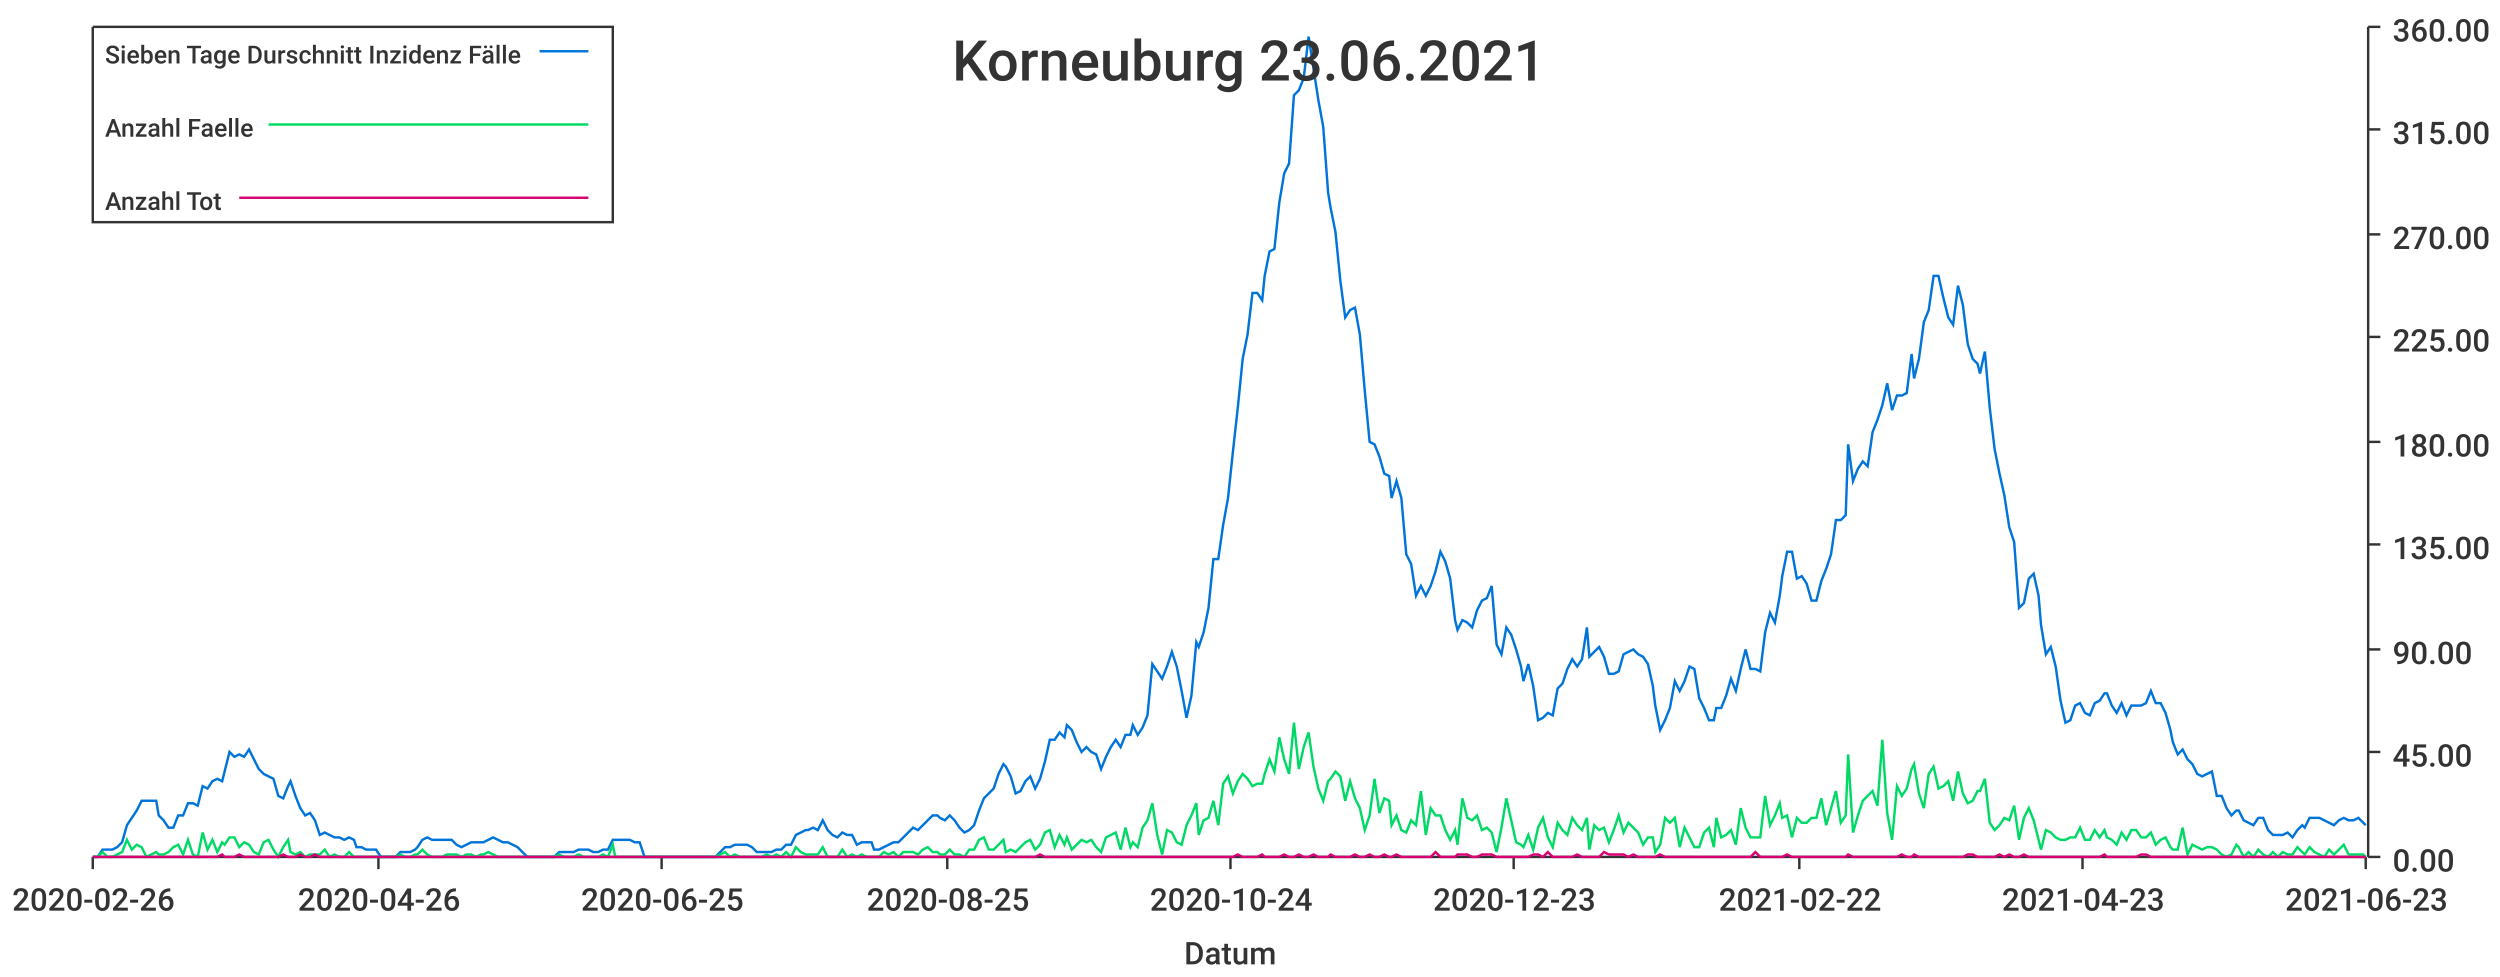
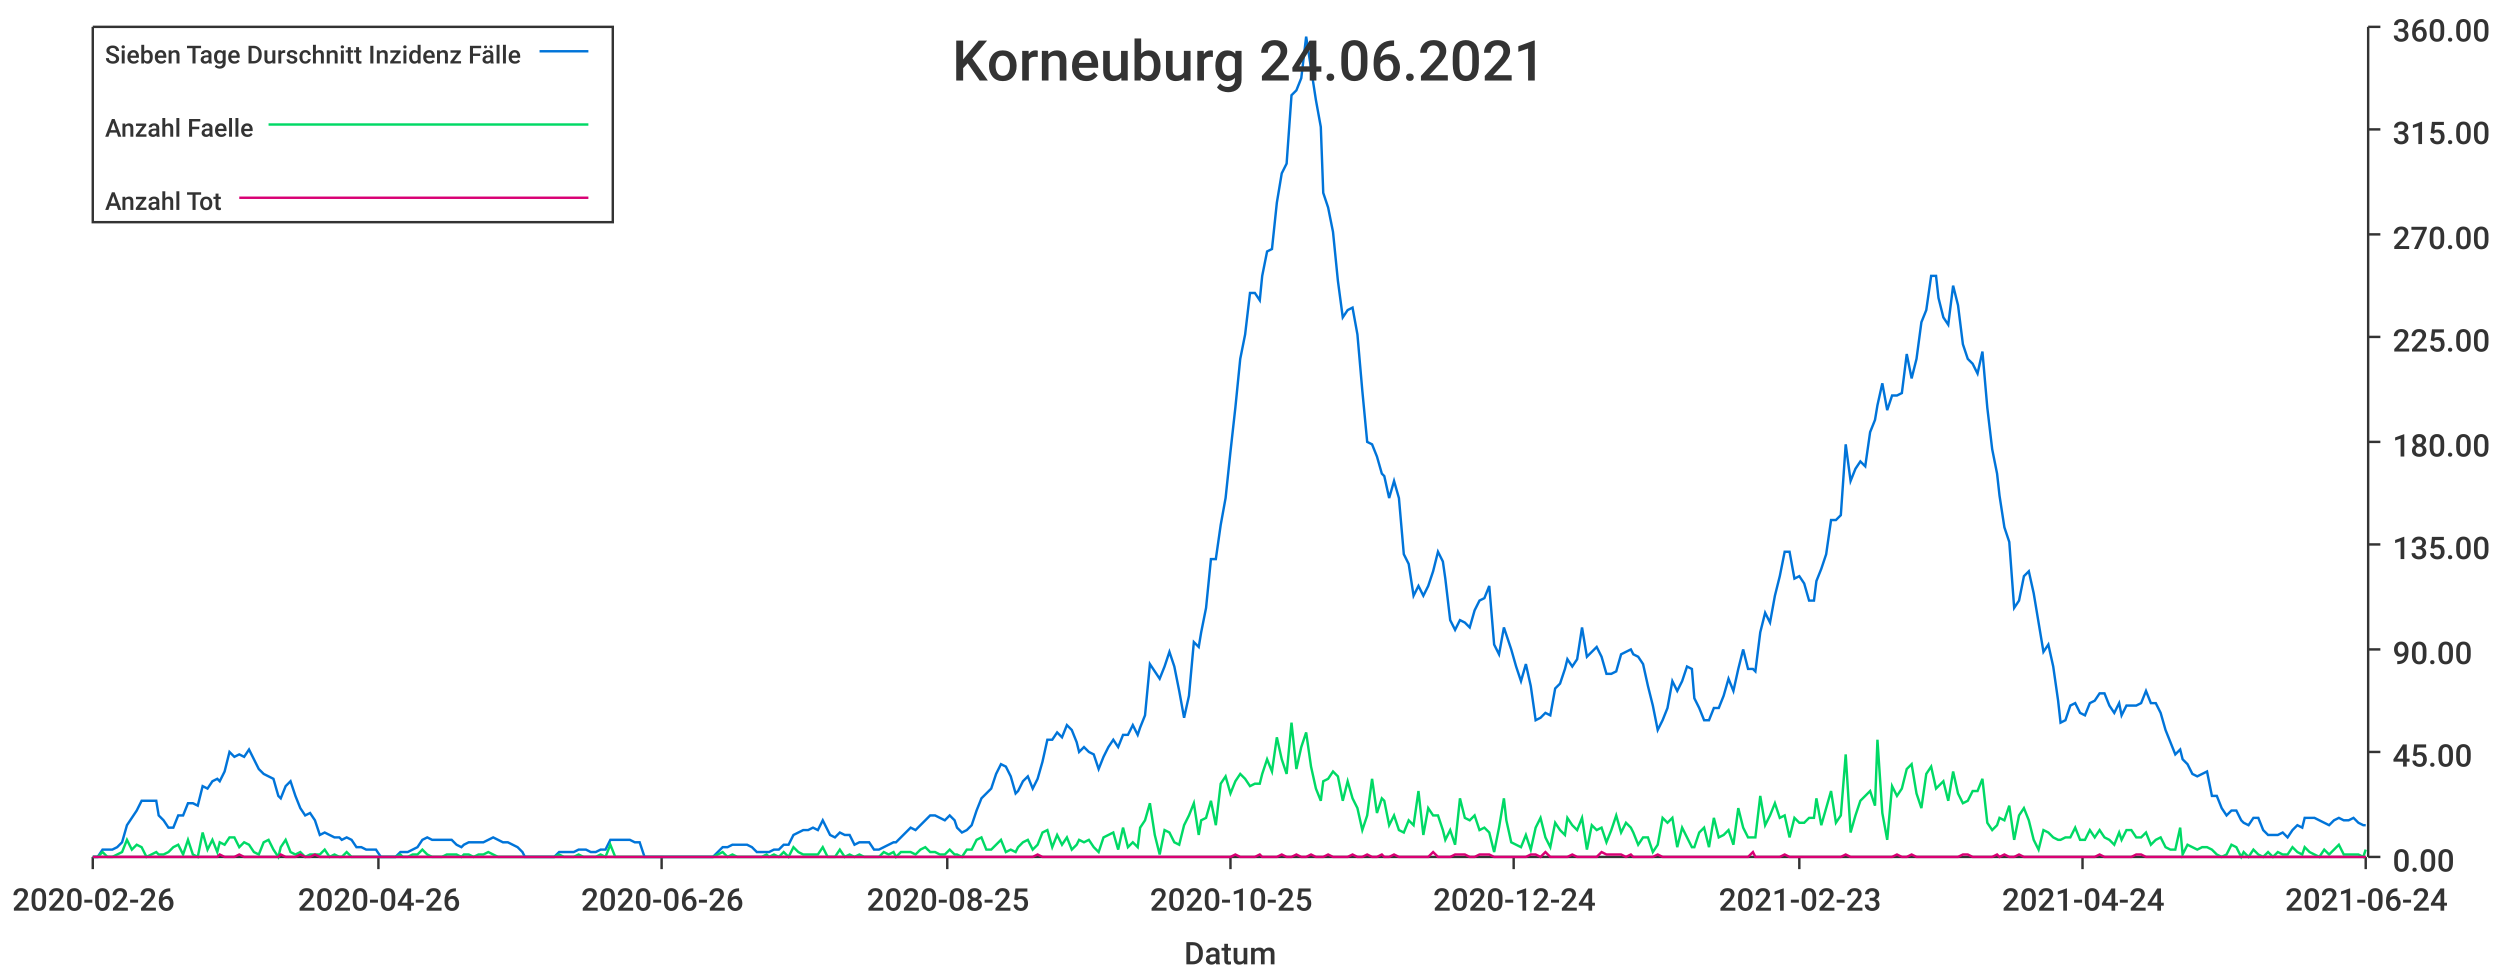
<svg xmlns="http://www.w3.org/2000/svg" width="1024" height="400">\n<path d="M 0 0 L 1024 0 L 1024 400 L 0 400 L 0 0" style="stroke-width:0;stroke:rgba(255,255,255,1.0);fill:rgba(255,255,255,1.0)" />
  <path d="M 38 11 L 969 11 L 969 351 L 38 351 L 38 11" style="stroke-width:0;stroke:rgba(255,255,255,1.0);fill:rgba(255,255,255,1.0)" />
  <path d="M 38 351 L 969 351" style="stroke-width:1;stroke:rgba(51,51,51,1.0);fill:none" />
  <path d="M 38 351 L 38 356" style="stroke-width:1;stroke:rgba(51,51,51,1.0);fill:none" />
  <text x="5" y="373" style="stroke-width:0;stroke:none;fill:rgba(51,51,51,1.0);font-size:12.8px;font-family:'Roboto Medium',sans-serif">2020-02-26</text>
  <path d="M 155 351 L 155 356" style="stroke-width:1;stroke:rgba(51,51,51,1.0);fill:none" />
  <text x="122" y="373" style="stroke-width:0;stroke:none;fill:rgba(51,51,51,1.0);font-size:12.8px;font-family:'Roboto Medium',sans-serif">2020-04-26</text>
  <path d="M 271 351 L 271 356" style="stroke-width:1;stroke:rgba(51,51,51,1.0);fill:none" />
-   <text x="238" y="373" style="stroke-width:0;stroke:none;fill:rgba(51,51,51,1.0);font-size:12.8px;font-family:'Roboto Medium',sans-serif">2020-06-25</text>
+   <text x="238" y="373" style="stroke-width:0;stroke:none;fill:rgba(51,51,51,1.0);font-size:12.8px;font-family:'Roboto Medium',sans-serif">2020-06-26</text>
  <path d="M 388 351 L 388 356" style="stroke-width:1;stroke:rgba(51,51,51,1.0);fill:none" />
  <text x="355" y="373" style="stroke-width:0;stroke:none;fill:rgba(51,51,51,1.0);font-size:12.8px;font-family:'Roboto Medium',sans-serif">2020-08-25</text>
  <path d="M 504 351 L 504 356" style="stroke-width:1;stroke:rgba(51,51,51,1.0);fill:none" />
-   <text x="471" y="373" style="stroke-width:0;stroke:none;fill:rgba(51,51,51,1.0);font-size:12.8px;font-family:'Roboto Medium',sans-serif">2020-10-24</text>
+   <text x="471" y="373" style="stroke-width:0;stroke:none;fill:rgba(51,51,51,1.0);font-size:12.8px;font-family:'Roboto Medium',sans-serif">2020-10-25</text>
  <path d="M 620 351 L 620 356" style="stroke-width:1;stroke:rgba(51,51,51,1.0);fill:none" />
-   <text x="587" y="373" style="stroke-width:0;stroke:none;fill:rgba(51,51,51,1.0);font-size:12.8px;font-family:'Roboto Medium',sans-serif">2020-12-23</text>
+   <text x="587" y="373" style="stroke-width:0;stroke:none;fill:rgba(51,51,51,1.0);font-size:12.8px;font-family:'Roboto Medium',sans-serif">2020-12-24</text>
  <path d="M 737 351 L 737 356" style="stroke-width:1;stroke:rgba(51,51,51,1.0);fill:none" />
-   <text x="704" y="373" style="stroke-width:0;stroke:none;fill:rgba(51,51,51,1.0);font-size:12.8px;font-family:'Roboto Medium',sans-serif">2021-02-22</text>
+   <text x="704" y="373" style="stroke-width:0;stroke:none;fill:rgba(51,51,51,1.0);font-size:12.8px;font-family:'Roboto Medium',sans-serif">2021-02-23</text>
  <path d="M 853 351 L 853 356" style="stroke-width:1;stroke:rgba(51,51,51,1.0);fill:none" />
-   <text x="820" y="373" style="stroke-width:0;stroke:none;fill:rgba(51,51,51,1.0);font-size:12.8px;font-family:'Roboto Medium',sans-serif">2021-04-23</text>
+   <text x="820" y="373" style="stroke-width:0;stroke:none;fill:rgba(51,51,51,1.0);font-size:12.8px;font-family:'Roboto Medium',sans-serif">2021-04-24</text>
  <path d="M 969 351 L 969 356" style="stroke-width:1;stroke:rgba(51,51,51,1.0);fill:none" />
-   <text x="936" y="373" style="stroke-width:0;stroke:none;fill:rgba(51,51,51,1.0);font-size:12.8px;font-family:'Roboto Medium',sans-serif">2021-06-23</text>
+   <text x="936" y="373" style="stroke-width:0;stroke:none;fill:rgba(51,51,51,1.0);font-size:12.8px;font-family:'Roboto Medium',sans-serif">2021-06-24</text>
  <text x="485" y="395" style="stroke-width:0;stroke:none;fill:rgba(51,51,51,1.0);font-size:12.8px;font-family:'Roboto Medium',sans-serif">Datum</text>
  <path d="M 970 351 L 970 11" style="stroke-width:1;stroke:rgba(51,51,51,1.0);fill:none" />
  <path d="M 970 351 L 975 351" style="stroke-width:1;stroke:rgba(51,51,51,1.0);fill:none" />
  <text x="980" y="357" style="stroke-width:0;stroke:none;fill:rgba(51,51,51,1.0);font-size:12.8px;font-family:'Roboto Medium',sans-serif">0.00</text>
  <path d="M 970 308 L 975 308" style="stroke-width:1;stroke:rgba(51,51,51,1.0);fill:none" />
  <text x="980" y="314" style="stroke-width:0;stroke:none;fill:rgba(51,51,51,1.0);font-size:12.8px;font-family:'Roboto Medium',sans-serif">45.00</text>
  <path d="M 970 266 L 975 266" style="stroke-width:1;stroke:rgba(51,51,51,1.0);fill:none" />
  <text x="980" y="272" style="stroke-width:0;stroke:none;fill:rgba(51,51,51,1.0);font-size:12.8px;font-family:'Roboto Medium',sans-serif">90.00</text>
  <path d="M 970 223 L 975 223" style="stroke-width:1;stroke:rgba(51,51,51,1.0);fill:none" />
  <text x="980" y="229" style="stroke-width:0;stroke:none;fill:rgba(51,51,51,1.0);font-size:12.8px;font-family:'Roboto Medium',sans-serif">135.00</text>
  <path d="M 970 181 L 975 181" style="stroke-width:1;stroke:rgba(51,51,51,1.0);fill:none" />
  <text x="980" y="187" style="stroke-width:0;stroke:none;fill:rgba(51,51,51,1.0);font-size:12.8px;font-family:'Roboto Medium',sans-serif">180.00</text>
  <path d="M 970 138 L 975 138" style="stroke-width:1;stroke:rgba(51,51,51,1.0);fill:none" />
  <text x="980" y="144" style="stroke-width:0;stroke:none;fill:rgba(51,51,51,1.0);font-size:12.8px;font-family:'Roboto Medium',sans-serif">225.00</text>
  <path d="M 970 96 L 975 96" style="stroke-width:1;stroke:rgba(51,51,51,1.0);fill:none" />
  <text x="980" y="102" style="stroke-width:0;stroke:none;fill:rgba(51,51,51,1.0);font-size:12.8px;font-family:'Roboto Medium',sans-serif">270.00</text>
  <path d="M 970 53 L 975 53" style="stroke-width:1;stroke:rgba(51,51,51,1.0);fill:none" />
  <text x="980" y="59" style="stroke-width:0;stroke:none;fill:rgba(51,51,51,1.0);font-size:12.8px;font-family:'Roboto Medium',sans-serif">315.00</text>
  <path d="M 970 11 L 975 11" style="stroke-width:1;stroke:rgba(51,51,51,1.0);fill:none" />
  <text x="980" y="17" style="stroke-width:0;stroke:none;fill:rgba(51,51,51,1.0);font-size:12.8px;font-family:'Roboto Medium',sans-serif">360.00</text>
-   <path d="M 38 351 L 40 351 L 42 348 L 44 348 L 46 348 L 48 347 L 50 345 L 52 338 L 54 335 L 56 332 L 58 328 L 60 328 L 62 328 L 64 328 L 65 334 L 67 336 L 69 339 L 71 339 L 73 334 L 75 334 L 77 329 L 79 329 L 81 330 L 83 322 L 85 323 L 87 320 L 89 319 L 91 320 L 92 316 L 94 308 L 96 310 L 98 309 L 100 310 L 102 307 L 104 311 L 106 315 L 108 317 L 110 318 L 112 319 L 114 326 L 116 327 L 118 322 L 119 320 L 121 326 L 123 331 L 125 334 L 127 333 L 129 336 L 131 342 L 133 341 L 135 342 L 137 343 L 139 343 L 141 344 L 143 343 L 145 344 L 146 347 L 148 347 L 150 348 L 152 348 L 154 348 L 156 351 L 158 351 L 160 351 L 162 351 L 164 349 L 166 349 L 168 349 L 170 348 L 171 347 L 173 344 L 175 343 L 177 344 L 179 344 L 181 344 L 183 344 L 185 344 L 187 346 L 189 347 L 191 346 L 193 345 L 195 345 L 197 345 L 198 345 L 200 344 L 202 343 L 204 344 L 206 345 L 208 345 L 210 346 L 212 347 L 214 349 L 216 351 L 218 351 L 220 351 L 222 351 L 224 351 L 225 351 L 227 351 L 229 349 L 231 349 L 233 349 L 235 349 L 237 348 L 239 348 L 241 348 L 243 349 L 245 349 L 247 348 L 249 348 L 251 344 L 252 344 L 254 344 L 256 344 L 258 344 L 260 345 L 262 345 L 264 351 L 266 351 L 268 351 L 270 351 L 272 351 L 274 351 L 276 351 L 278 351 L 279 351 L 281 351 L 283 351 L 285 351 L 287 351 L 289 351 L 291 351 L 293 351 L 295 349 L 297 347 L 299 347 L 301 346 L 303 346 L 304 346 L 306 346 L 308 347 L 310 349 L 312 349 L 314 349 L 316 349 L 318 348 L 320 348 L 322 346 L 324 346 L 326 342 L 328 341 L 330 340 L 331 340 L 333 339 L 335 340 L 337 336 L 339 340 L 341 342 L 343 343 L 345 341 L 347 342 L 349 342 L 351 346 L 353 345 L 355 345 L 357 345 L 358 348 L 360 348 L 362 347 L 364 346 L 366 345 L 368 345 L 370 343 L 372 341 L 374 339 L 376 340 L 378 338 L 380 336 L 382 334 L 384 334 L 385 335 L 387 336 L 389 334 L 391 336 L 393 339 L 395 341 L 397 340 L 399 338 L 401 332 L 403 327 L 405 325 L 407 323 L 409 317 L 411 313 L 412 314 L 414 318 L 416 325 L 418 324 L 420 320 L 422 318 L 424 323 L 426 319 L 428 312 L 430 303 L 432 303 L 434 300 L 436 302 L 437 297 L 439 299 L 441 304 L 443 308 L 445 306 L 447 308 L 449 309 L 451 315 L 453 310 L 455 306 L 457 303 L 459 306 L 461 301 L 463 301 L 464 297 L 466 301 L 468 298 L 470 293 L 472 272 L 474 275 L 476 278 L 478 273 L 480 267 L 482 273 L 484 283 L 486 294 L 488 285 L 490 263 L 491 265 L 493 259 L 495 249 L 497 229 L 499 229 L 501 215 L 503 204 L 505 185 L 507 167 L 509 147 L 511 137 L 513 120 L 515 120 L 517 123 L 518 113 L 520 103 L 522 102 L 524 83 L 526 71 L 528 67 L 530 39 L 532 37 L 534 32 L 536 15 L 538 28 L 540 41 L 542 52 L 544 79 L 545 85 L 547 95 L 549 115 L 551 130 L 553 127 L 555 126 L 557 137 L 559 160 L 561 181 L 563 182 L 565 187 L 567 194 L 569 195 L 570 204 L 572 197 L 574 204 L 576 227 L 578 231 L 580 244 L 582 240 L 584 244 L 586 240 L 588 234 L 590 226 L 592 230 L 594 237 L 596 254 L 597 258 L 599 254 L 601 255 L 603 257 L 605 250 L 607 246 L 609 245 L 611 240 L 613 264 L 615 268 L 617 257 L 619 260 L 621 266 L 623 273 L 624 279 L 626 272 L 628 281 L 630 295 L 632 294 L 634 292 L 636 293 L 638 282 L 640 280 L 642 274 L 644 270 L 646 273 L 648 270 L 650 257 L 651 269 L 653 267 L 655 265 L 657 269 L 659 276 L 661 276 L 663 275 L 665 268 L 667 267 L 669 266 L 671 268 L 673 269 L 675 272 L 677 281 L 678 289 L 680 299 L 682 295 L 684 290 L 686 279 L 688 283 L 690 279 L 692 273 L 694 274 L 696 286 L 698 290 L 700 295 L 702 295 L 703 290 L 705 290 L 707 285 L 709 278 L 711 283 L 713 274 L 715 266 L 717 274 L 719 274 L 721 275 L 723 259 L 725 251 L 727 255 L 729 244 L 730 236 L 732 226 L 734 226 L 736 237 L 738 236 L 740 239 L 742 246 L 744 246 L 746 238 L 748 233 L 750 227 L 752 213 L 754 213 L 756 211 L 757 182 L 759 197 L 761 192 L 763 189 L 765 191 L 767 177 L 769 172 L 771 166 L 773 157 L 775 168 L 777 162 L 779 162 L 781 161 L 783 145 L 784 155 L 786 147 L 788 132 L 790 127 L 792 113 L 794 113 L 796 122 L 798 130 L 800 133 L 802 117 L 804 125 L 806 141 L 808 147 L 810 149 L 811 153 L 813 144 L 815 167 L 817 184 L 819 194 L 821 203 L 823 216 L 825 222 L 827 249 L 829 247 L 831 237 L 833 235 L 835 244 L 836 256 L 838 268 L 840 265 L 842 273 L 844 287 L 846 296 L 848 295 L 850 289 L 852 288 L 854 292 L 856 293 L 858 288 L 860 287 L 862 284 L 863 284 L 865 289 L 867 292 L 869 288 L 871 293 L 873 289 L 875 289 L 877 289 L 879 288 L 881 283 L 883 288 L 885 288 L 887 292 L 889 299 L 890 304 L 892 309 L 894 307 L 896 311 L 898 313 L 900 317 L 902 318 L 904 317 L 906 316 L 908 326 L 910 326 L 912 331 L 914 334 L 916 332 L 917 332 L 919 336 L 921 337 L 923 338 L 925 335 L 927 335 L 929 340 L 931 342 L 933 342 L 935 342 L 937 341 L 939 343 L 941 340 L 943 338 L 944 339 L 946 335 L 948 335 L 950 335 L 952 336 L 954 337 L 956 338 L 958 336 L 960 335 L 962 336 L 964 336 L 966 335 L 968 337 L 969 338" style="stroke-width:1;stroke:rgba(0,116,217,1.0);fill:none" />
-   <path d="M 38 351 L 40 351 L 42 349 L 44 351 L 46 351 L 48 350 L 50 349 L 52 344 L 54 348 L 56 346 L 58 347 L 60 351 L 62 350 L 64 349 L 65 350 L 67 350 L 69 349 L 71 347 L 73 346 L 75 350 L 77 344 L 79 350 L 81 351 L 83 341 L 85 348 L 87 344 L 89 349 L 91 345 L 92 346 L 94 343 L 96 343 L 98 347 L 100 345 L 102 346 L 104 349 L 106 350 L 108 345 L 110 344 L 112 348 L 114 351 L 116 347 L 118 344 L 119 349 L 121 350 L 123 349 L 125 351 L 127 350 L 129 350 L 131 350 L 133 348 L 135 351 L 137 350 L 139 351 L 141 351 L 143 349 L 145 351 L 146 351 L 148 351 L 150 351 L 152 351 L 154 351 L 156 351 L 158 351 L 160 351 L 162 351 L 164 350 L 166 351 L 168 351 L 170 350 L 171 350 L 173 348 L 175 350 L 177 351 L 179 351 L 181 351 L 183 350 L 185 350 L 187 350 L 189 351 L 191 350 L 193 350 L 195 351 L 197 350 L 198 350 L 200 349 L 202 350 L 204 351 L 206 351 L 208 351 L 210 351 L 212 351 L 214 351 L 216 351 L 218 351 L 220 351 L 222 351 L 224 351 L 225 351 L 227 351 L 229 350 L 231 351 L 233 351 L 235 351 L 237 350 L 239 351 L 241 351 L 243 351 L 245 351 L 247 350 L 249 351 L 251 346 L 252 351 L 254 351 L 256 351 L 258 351 L 260 351 L 262 351 L 264 351 L 266 351 L 268 351 L 270 351 L 272 351 L 274 351 L 276 351 L 278 351 L 279 351 L 281 351 L 283 351 L 285 351 L 287 351 L 289 351 L 291 351 L 293 351 L 295 350 L 297 349 L 299 351 L 301 350 L 303 351 L 304 351 L 306 351 L 308 351 L 310 351 L 312 351 L 314 350 L 316 351 L 318 350 L 320 351 L 322 349 L 324 351 L 326 347 L 328 349 L 330 350 L 331 350 L 333 350 L 335 350 L 337 347 L 339 351 L 341 351 L 343 351 L 345 348 L 347 351 L 349 350 L 351 351 L 353 350 L 355 351 L 357 351 L 358 351 L 360 351 L 362 349 L 364 350 L 366 349 L 368 351 L 370 349 L 372 349 L 374 349 L 376 350 L 378 348 L 380 347 L 382 349 L 384 349 L 385 350 L 387 350 L 389 348 L 391 350 L 393 350 L 395 351 L 397 348 L 399 348 L 401 344 L 403 343 L 405 348 L 407 348 L 409 346 L 411 344 L 412 349 L 414 348 L 416 349 L 418 347 L 420 345 L 422 344 L 424 348 L 426 346 L 428 341 L 430 340 L 432 347 L 434 342 L 436 346 L 437 343 L 439 348 L 441 346 L 443 344 L 445 345 L 447 344 L 449 347 L 451 349 L 453 343 L 455 342 L 457 341 L 459 348 L 461 339 L 463 347 L 464 345 L 466 347 L 468 339 L 470 336 L 472 329 L 474 342 L 476 350 L 478 340 L 480 341 L 482 345 L 484 346 L 486 338 L 488 334 L 490 329 L 491 342 L 493 336 L 495 335 L 497 328 L 499 338 L 501 321 L 503 318 L 505 325 L 507 320 L 509 317 L 511 319 L 513 322 L 515 321 L 517 321 L 518 317 L 520 311 L 522 316 L 524 302 L 526 311 L 528 317 L 530 296 L 532 315 L 534 306 L 536 300 L 538 314 L 540 323 L 542 328 L 544 320 L 545 319 L 547 316 L 549 318 L 551 328 L 553 320 L 555 327 L 557 331 L 559 340 L 561 334 L 563 319 L 565 333 L 567 327 L 569 328 L 570 338 L 572 334 L 574 340 L 576 341 L 578 336 L 580 338 L 582 324 L 584 342 L 586 331 L 588 334 L 590 334 L 592 340 L 594 344 L 596 340 L 597 346 L 599 327 L 601 335 L 603 336 L 605 334 L 607 340 L 609 339 L 611 341 L 613 349 L 615 339 L 617 327 L 619 336 L 621 345 L 623 346 L 624 347 L 626 342 L 628 348 L 630 339 L 632 335 L 634 343 L 636 347 L 638 337 L 640 340 L 642 342 L 644 335 L 646 338 L 648 340 L 650 335 L 651 348 L 653 338 L 655 340 L 657 339 L 659 345 L 661 340 L 663 334 L 665 341 L 667 337 L 669 339 L 671 341 L 673 346 L 675 343 L 677 343 L 678 349 L 680 346 L 682 335 L 684 337 L 686 335 L 688 347 L 690 339 L 692 343 L 694 347 L 696 347 L 698 341 L 700 339 L 702 347 L 703 335 L 705 343 L 707 342 L 709 340 L 711 346 L 713 331 L 715 339 L 717 343 L 719 343 L 721 343 L 723 326 L 725 338 L 727 334 L 729 329 L 730 335 L 732 334 L 734 343 L 736 335 L 738 337 L 740 337 L 742 335 L 744 335 L 746 327 L 748 338 L 750 331 L 752 324 L 754 337 L 756 334 L 757 309 L 759 341 L 761 334 L 763 328 L 765 326 L 767 324 L 769 330 L 771 303 L 773 333 L 775 344 L 777 322 L 779 326 L 781 323 L 783 315 L 784 313 L 786 325 L 788 331 L 790 317 L 792 314 L 794 323 L 796 322 L 798 320 L 800 328 L 802 316 L 804 325 L 806 329 L 808 328 L 810 324 L 811 324 L 813 319 L 815 337 L 817 340 L 819 338 L 821 335 L 823 336 L 825 330 L 827 344 L 829 335 L 831 331 L 833 336 L 835 344 L 836 348 L 838 340 L 840 341 L 842 343 L 844 344 L 846 344 L 848 343 L 850 343 L 852 339 L 854 344 L 856 344 L 858 340 L 860 343 L 862 340 L 863 343 L 865 344 L 867 346 L 869 341 L 871 344 L 873 340 L 875 340 L 877 343 L 879 343 L 881 341 L 883 346 L 885 344 L 887 343 L 889 347 L 890 348 L 892 348 L 894 339 L 896 350 L 898 346 L 900 347 L 902 348 L 904 347 L 906 347 L 908 348 L 910 350 L 912 351 L 914 350 L 916 346 L 917 347 L 919 351 L 921 349 L 923 351 L 925 348 L 927 350 L 929 351 L 931 349 L 933 351 L 935 349 L 937 350 L 939 350 L 941 347 L 943 349 L 944 350 L 946 347 L 948 349 L 950 350 L 952 351 L 954 348 L 956 350 L 958 348 L 960 346 L 962 350 L 964 350 L 966 350 L 968 350 L 969 351" style="stroke-width:1;stroke:rgba(0,217,101,1.0);fill:none" />
-   <path d="M 38 351 L 40 351 L 42 351 L 44 351 L 46 351 L 48 351 L 50 351 L 52 351 L 54 351 L 56 351 L 58 351 L 60 351 L 62 351 L 64 351 L 65 351 L 67 351 L 69 351 L 71 351 L 73 351 L 75 351 L 77 351 L 79 351 L 81 351 L 83 351 L 85 351 L 87 351 L 89 351 L 91 350 L 92 351 L 94 351 L 96 351 L 98 350 L 100 351 L 102 351 L 104 351 L 106 351 L 108 351 L 110 351 L 112 351 L 114 351 L 116 350 L 118 351 L 119 351 L 121 351 L 123 350 L 125 351 L 127 351 L 129 350 L 131 351 L 133 351 L 135 351 L 137 351 L 139 351 L 141 351 L 143 351 L 145 351 L 146 351 L 148 351 L 150 351 L 152 351 L 154 351 L 156 351 L 158 351 L 160 351 L 162 351 L 164 351 L 166 351 L 168 351 L 170 351 L 171 351 L 173 351 L 175 351 L 177 351 L 179 351 L 181 351 L 183 351 L 185 351 L 187 351 L 189 351 L 191 351 L 193 351 L 195 351 L 197 351 L 198 351 L 200 351 L 202 351 L 204 351 L 206 351 L 208 351 L 210 351 L 212 351 L 214 351 L 216 351 L 218 351 L 220 351 L 222 351 L 224 351 L 225 351 L 227 351 L 229 351 L 231 351 L 233 351 L 235 351 L 237 351 L 239 351 L 241 351 L 243 351 L 245 351 L 247 351 L 249 351 L 251 351 L 252 351 L 254 351 L 256 351 L 258 351 L 260 351 L 262 351 L 264 351 L 266 351 L 268 351 L 270 351 L 272 351 L 274 351 L 276 351 L 278 351 L 279 351 L 281 351 L 283 351 L 285 351 L 287 351 L 289 351 L 291 351 L 293 351 L 295 351 L 297 351 L 299 351 L 301 351 L 303 351 L 304 351 L 306 351 L 308 351 L 310 351 L 312 351 L 314 351 L 316 351 L 318 351 L 320 351 L 322 351 L 324 351 L 326 351 L 328 351 L 330 351 L 331 351 L 333 351 L 335 351 L 337 351 L 339 351 L 341 351 L 343 351 L 345 351 L 347 351 L 349 351 L 351 351 L 353 351 L 355 351 L 357 351 L 358 351 L 360 351 L 362 351 L 364 351 L 366 351 L 368 351 L 370 351 L 372 351 L 374 351 L 376 351 L 378 351 L 380 351 L 382 351 L 384 351 L 385 351 L 387 351 L 389 351 L 391 351 L 393 351 L 395 351 L 397 351 L 399 351 L 401 351 L 403 351 L 405 351 L 407 351 L 409 351 L 411 351 L 412 351 L 414 351 L 416 351 L 418 351 L 420 351 L 422 351 L 424 351 L 426 350 L 428 351 L 430 351 L 432 351 L 434 351 L 436 351 L 437 351 L 439 351 L 441 351 L 443 351 L 445 351 L 447 351 L 449 351 L 451 351 L 453 351 L 455 351 L 457 351 L 459 351 L 461 351 L 463 351 L 464 351 L 466 351 L 468 351 L 470 351 L 472 351 L 474 351 L 476 351 L 478 351 L 480 351 L 482 351 L 484 351 L 486 351 L 488 351 L 490 351 L 491 351 L 493 351 L 495 351 L 497 351 L 499 351 L 501 351 L 503 351 L 505 351 L 507 350 L 509 351 L 511 351 L 513 351 L 515 351 L 517 350 L 518 351 L 520 351 L 522 351 L 524 351 L 526 350 L 528 351 L 530 351 L 532 350 L 534 351 L 536 351 L 538 350 L 540 351 L 542 351 L 544 351 L 545 350 L 547 351 L 549 351 L 551 351 L 553 351 L 555 350 L 557 351 L 559 351 L 561 350 L 563 351 L 565 351 L 567 350 L 569 351 L 570 351 L 572 350 L 574 351 L 576 351 L 578 351 L 580 351 L 582 351 L 584 351 L 586 351 L 588 349 L 590 351 L 592 351 L 594 351 L 596 351 L 597 350 L 599 350 L 601 350 L 603 351 L 605 351 L 607 350 L 609 350 L 611 350 L 613 351 L 615 351 L 617 351 L 619 351 L 621 351 L 623 351 L 624 351 L 626 351 L 628 350 L 630 350 L 632 351 L 634 349 L 636 351 L 638 351 L 640 351 L 642 351 L 644 351 L 646 350 L 648 351 L 650 351 L 651 351 L 653 351 L 655 351 L 657 349 L 659 350 L 661 350 L 663 350 L 665 350 L 667 351 L 669 350 L 671 351 L 673 351 L 675 351 L 677 351 L 678 351 L 680 350 L 682 351 L 684 351 L 686 351 L 688 351 L 690 351 L 692 351 L 694 351 L 696 351 L 698 351 L 700 351 L 702 351 L 703 351 L 705 351 L 707 351 L 709 351 L 711 351 L 713 351 L 715 351 L 717 351 L 719 349 L 721 351 L 723 351 L 725 351 L 727 351 L 729 351 L 730 351 L 732 350 L 734 351 L 736 351 L 738 351 L 740 351 L 742 351 L 744 351 L 746 351 L 748 351 L 750 351 L 752 351 L 754 351 L 756 351 L 757 350 L 759 351 L 761 351 L 763 351 L 765 351 L 767 351 L 769 351 L 771 351 L 773 351 L 775 351 L 777 351 L 779 350 L 781 351 L 783 351 L 784 350 L 786 351 L 788 351 L 790 351 L 792 351 L 794 351 L 796 351 L 798 351 L 800 351 L 802 351 L 804 351 L 806 350 L 808 350 L 810 351 L 811 351 L 813 351 L 815 351 L 817 351 L 819 350 L 821 351 L 823 350 L 825 351 L 827 351 L 829 350 L 831 351 L 833 351 L 835 351 L 836 351 L 838 351 L 840 351 L 842 351 L 844 351 L 846 351 L 848 351 L 850 351 L 852 351 L 854 351 L 856 351 L 858 351 L 860 351 L 862 350 L 863 351 L 865 351 L 867 351 L 869 351 L 871 351 L 873 351 L 875 351 L 877 350 L 879 350 L 881 351 L 883 351 L 885 351 L 887 351 L 889 351 L 890 351 L 892 351 L 894 351 L 896 351 L 898 351 L 900 351 L 902 351 L 904 351 L 906 351 L 908 351 L 910 351 L 912 351 L 914 351 L 916 351 L 917 351 L 919 351 L 921 351 L 923 351 L 925 351 L 927 351 L 929 351 L 931 351 L 933 351 L 935 351 L 937 351 L 939 351 L 941 351 L 943 351 L 944 351 L 946 351 L 948 351 L 950 351 L 952 351 L 954 351 L 956 351 L 958 351 L 960 351 L 962 351 L 964 351 L 966 351 L 968 351 L 969 351" style="stroke-width:1;stroke:rgba(217,0,116,1.0);fill:none" />
-   <text x="390" y="33" style="stroke-width:0;stroke:none;fill:rgba(51,51,51,1.0);font-size:23.0px;font-family:'Roboto Medium',sans-serif">Korneuburg 23.06.2021</text>
+   <path d="M 38 351 L 40 351 L 42 348 L 44 348 L 46 348 L 48 347 L 50 345 L 52 338 L 54 335 L 56 332 L 58 328 L 60 328 L 62 328 L 64 328 L 65 334 L 67 336 L 69 339 L 71 339 L 73 334 L 75 334 L 77 329 L 79 329 L 81 330 L 83 322 L 85 323 L 87 320 L 89 319 L 90 320 L 92 316 L 94 308 L 96 310 L 98 309 L 100 310 L 102 307 L 104 311 L 106 315 L 108 317 L 110 318 L 112 319 L 114 326 L 115 327 L 117 322 L 119 320 L 121 326 L 123 331 L 125 334 L 127 333 L 129 336 L 131 342 L 133 341 L 135 342 L 137 343 L 139 343 L 140 344 L 142 343 L 144 344 L 146 347 L 148 347 L 150 348 L 152 348 L 154 348 L 156 351 L 158 351 L 160 351 L 162 351 L 164 349 L 165 349 L 167 349 L 169 348 L 171 347 L 173 344 L 175 343 L 177 344 L 179 344 L 181 344 L 183 344 L 185 344 L 187 346 L 189 347 L 190 346 L 192 345 L 194 345 L 196 345 L 198 345 L 200 344 L 202 343 L 204 344 L 206 345 L 208 345 L 210 346 L 212 347 L 214 349 L 215 351 L 217 351 L 219 351 L 221 351 L 223 351 L 225 351 L 227 351 L 229 349 L 231 349 L 233 349 L 235 349 L 237 348 L 239 348 L 240 348 L 242 349 L 244 349 L 246 348 L 248 348 L 250 344 L 252 344 L 254 344 L 256 344 L 258 344 L 260 345 L 262 345 L 264 351 L 265 351 L 267 351 L 269 351 L 271 351 L 273 351 L 275 351 L 277 351 L 279 351 L 281 351 L 283 351 L 285 351 L 287 351 L 289 351 L 290 351 L 292 351 L 294 349 L 296 347 L 298 347 L 300 346 L 302 346 L 304 346 L 306 346 L 308 347 L 310 349 L 312 349 L 314 349 L 315 349 L 317 348 L 319 348 L 321 346 L 323 346 L 325 342 L 327 341 L 329 340 L 331 340 L 333 339 L 335 340 L 337 336 L 339 340 L 340 342 L 342 343 L 344 341 L 346 342 L 348 342 L 350 346 L 352 345 L 354 345 L 356 345 L 358 348 L 360 348 L 362 347 L 364 346 L 366 345 L 367 345 L 369 343 L 371 341 L 373 339 L 375 340 L 377 338 L 379 336 L 381 334 L 383 334 L 385 335 L 387 336 L 389 334 L 391 336 L 392 339 L 394 341 L 396 340 L 398 338 L 400 332 L 402 327 L 404 325 L 406 323 L 408 317 L 410 313 L 412 314 L 414 318 L 416 325 L 417 324 L 419 320 L 421 318 L 423 323 L 425 319 L 427 312 L 429 303 L 431 303 L 433 300 L 435 302 L 437 297 L 439 299 L 441 304 L 442 308 L 444 306 L 446 308 L 448 309 L 450 315 L 452 310 L 454 306 L 456 303 L 458 306 L 460 301 L 462 301 L 464 297 L 466 301 L 467 298 L 469 293 L 471 272 L 473 275 L 475 278 L 477 273 L 479 267 L 481 273 L 483 283 L 485 294 L 487 285 L 489 263 L 491 265 L 492 259 L 494 249 L 496 229 L 498 229 L 500 215 L 502 204 L 504 185 L 506 167 L 508 147 L 510 137 L 512 120 L 514 120 L 516 123 L 517 113 L 519 103 L 521 102 L 523 83 L 525 71 L 527 67 L 529 39 L 531 37 L 533 32 L 535 15 L 537 28 L 539 41 L 541 52 L 542 79 L 544 85 L 546 95 L 548 115 L 550 130 L 552 127 L 554 126 L 556 137 L 558 160 L 560 181 L 562 182 L 564 187 L 566 194 L 567 195 L 569 204 L 571 197 L 573 204 L 575 227 L 577 231 L 579 244 L 581 240 L 583 244 L 585 240 L 587 234 L 589 226 L 591 230 L 592 237 L 594 254 L 596 258 L 598 254 L 600 255 L 602 257 L 604 250 L 606 246 L 608 245 L 610 240 L 612 264 L 614 268 L 616 257 L 617 260 L 619 266 L 621 273 L 623 279 L 625 272 L 627 281 L 629 295 L 631 294 L 633 292 L 635 293 L 637 282 L 639 280 L 641 274 L 642 270 L 644 273 L 646 270 L 648 257 L 650 269 L 652 267 L 654 265 L 656 269 L 658 276 L 660 276 L 662 275 L 664 268 L 666 267 L 668 266 L 669 268 L 671 269 L 673 272 L 675 281 L 677 289 L 679 299 L 681 295 L 683 290 L 685 279 L 687 283 L 689 279 L 691 273 L 693 274 L 694 286 L 696 290 L 698 295 L 700 295 L 702 290 L 704 290 L 706 285 L 708 278 L 710 283 L 712 274 L 714 266 L 716 274 L 718 274 L 719 275 L 721 259 L 723 251 L 725 255 L 727 244 L 729 236 L 731 226 L 733 226 L 735 237 L 737 236 L 739 239 L 741 246 L 743 246 L 744 238 L 746 233 L 748 227 L 750 213 L 752 213 L 754 211 L 756 182 L 758 197 L 760 192 L 762 189 L 764 191 L 766 177 L 768 172 L 769 166 L 771 157 L 773 168 L 775 162 L 777 162 L 779 161 L 781 145 L 783 155 L 785 147 L 787 132 L 789 127 L 791 113 L 793 113 L 794 122 L 796 130 L 798 133 L 800 117 L 802 125 L 804 141 L 806 147 L 808 149 L 810 153 L 812 144 L 814 167 L 816 184 L 818 194 L 819 203 L 821 216 L 823 222 L 825 249 L 827 246 L 829 236 L 831 234 L 833 243 L 835 255 L 837 267 L 839 264 L 841 273 L 843 287 L 844 296 L 846 295 L 848 289 L 850 288 L 852 292 L 854 293 L 856 288 L 858 287 L 860 284 L 862 284 L 864 289 L 866 292 L 868 288 L 869 293 L 871 289 L 873 289 L 875 289 L 877 288 L 879 283 L 881 288 L 883 288 L 885 292 L 887 299 L 889 304 L 891 309 L 893 307 L 894 311 L 896 313 L 898 317 L 900 318 L 902 317 L 904 316 L 906 326 L 908 326 L 910 331 L 912 334 L 914 332 L 916 332 L 918 336 L 919 337 L 921 338 L 923 335 L 925 335 L 927 340 L 929 342 L 931 342 L 933 342 L 935 341 L 937 343 L 939 340 L 941 338 L 943 339 L 944 335 L 946 335 L 948 335 L 950 336 L 952 337 L 954 338 L 956 336 L 958 335 L 960 336 L 962 336 L 964 335 L 966 337 L 968 338 L 969 338" style="stroke-width:1;stroke:rgba(0,116,217,1.0);fill:none" />
+   <path d="M 38 351 L 40 351 L 42 349 L 44 351 L 46 351 L 48 350 L 50 349 L 52 344 L 54 348 L 56 346 L 58 347 L 60 351 L 62 350 L 64 349 L 65 350 L 67 350 L 69 349 L 71 347 L 73 346 L 75 350 L 77 344 L 79 350 L 81 351 L 83 341 L 85 348 L 87 344 L 89 349 L 90 345 L 92 346 L 94 343 L 96 343 L 98 347 L 100 345 L 102 346 L 104 349 L 106 350 L 108 345 L 110 344 L 112 348 L 114 351 L 115 347 L 117 344 L 119 349 L 121 350 L 123 349 L 125 351 L 127 350 L 129 350 L 131 350 L 133 348 L 135 351 L 137 350 L 139 351 L 140 351 L 142 349 L 144 351 L 146 351 L 148 351 L 150 351 L 152 351 L 154 351 L 156 351 L 158 351 L 160 351 L 162 351 L 164 350 L 165 351 L 167 351 L 169 350 L 171 350 L 173 348 L 175 350 L 177 351 L 179 351 L 181 351 L 183 350 L 185 350 L 187 350 L 189 351 L 190 350 L 192 350 L 194 351 L 196 350 L 198 350 L 200 349 L 202 350 L 204 351 L 206 351 L 208 351 L 210 351 L 212 351 L 214 351 L 215 351 L 217 351 L 219 351 L 221 351 L 223 351 L 225 351 L 227 351 L 229 350 L 231 351 L 233 351 L 235 351 L 237 350 L 239 351 L 240 351 L 242 351 L 244 351 L 246 350 L 248 351 L 250 346 L 252 351 L 254 351 L 256 351 L 258 351 L 260 351 L 262 351 L 264 351 L 265 351 L 267 351 L 269 351 L 271 351 L 273 351 L 275 351 L 277 351 L 279 351 L 281 351 L 283 351 L 285 351 L 287 351 L 289 351 L 290 351 L 292 351 L 294 350 L 296 349 L 298 351 L 300 350 L 302 351 L 304 351 L 306 351 L 308 351 L 310 351 L 312 351 L 314 350 L 315 351 L 317 350 L 319 351 L 321 349 L 323 351 L 325 347 L 327 349 L 329 350 L 331 350 L 333 350 L 335 350 L 337 347 L 339 351 L 340 351 L 342 351 L 344 348 L 346 351 L 348 350 L 350 351 L 352 350 L 354 351 L 356 351 L 358 351 L 360 351 L 362 349 L 364 350 L 366 349 L 367 351 L 369 349 L 371 349 L 373 349 L 375 350 L 377 348 L 379 347 L 381 349 L 383 349 L 385 350 L 387 350 L 389 348 L 391 350 L 392 350 L 394 351 L 396 348 L 398 348 L 400 344 L 402 343 L 404 348 L 406 348 L 408 346 L 410 344 L 412 349 L 414 348 L 416 349 L 417 347 L 419 345 L 421 344 L 423 348 L 425 346 L 427 341 L 429 340 L 431 347 L 433 342 L 435 346 L 437 343 L 439 348 L 441 346 L 442 344 L 444 345 L 446 344 L 448 347 L 450 349 L 452 343 L 454 342 L 456 341 L 458 348 L 460 339 L 462 347 L 464 345 L 466 347 L 467 339 L 469 336 L 471 329 L 473 342 L 475 350 L 477 340 L 479 341 L 481 345 L 483 346 L 485 338 L 487 334 L 489 329 L 491 342 L 492 336 L 494 335 L 496 328 L 498 338 L 500 321 L 502 318 L 504 325 L 506 320 L 508 317 L 510 319 L 512 322 L 514 321 L 516 321 L 517 317 L 519 311 L 521 316 L 523 302 L 525 311 L 527 317 L 529 296 L 531 315 L 533 306 L 535 300 L 537 314 L 539 323 L 541 328 L 542 320 L 544 319 L 546 316 L 548 318 L 550 328 L 552 320 L 554 327 L 556 331 L 558 340 L 560 334 L 562 319 L 564 333 L 566 327 L 567 328 L 569 338 L 571 334 L 573 340 L 575 341 L 577 336 L 579 338 L 581 324 L 583 342 L 585 331 L 587 334 L 589 334 L 591 340 L 592 344 L 594 340 L 596 346 L 598 327 L 600 335 L 602 336 L 604 334 L 606 340 L 608 339 L 610 341 L 612 349 L 614 339 L 616 327 L 617 336 L 619 345 L 621 346 L 623 347 L 625 342 L 627 348 L 629 339 L 631 335 L 633 343 L 635 347 L 637 337 L 639 340 L 641 342 L 642 335 L 644 338 L 646 340 L 648 335 L 650 348 L 652 338 L 654 340 L 656 339 L 658 345 L 660 340 L 662 334 L 664 341 L 666 337 L 668 339 L 669 341 L 671 346 L 673 343 L 675 343 L 677 349 L 679 346 L 681 335 L 683 337 L 685 335 L 687 347 L 689 339 L 691 343 L 693 347 L 694 347 L 696 341 L 698 339 L 700 347 L 702 335 L 704 343 L 706 342 L 708 340 L 710 346 L 712 331 L 714 339 L 716 343 L 718 343 L 719 343 L 721 326 L 723 338 L 725 334 L 727 329 L 729 335 L 731 334 L 733 343 L 735 335 L 737 337 L 739 337 L 741 335 L 743 335 L 744 327 L 746 338 L 748 331 L 750 324 L 752 337 L 754 334 L 756 309 L 758 341 L 760 334 L 762 328 L 764 326 L 766 324 L 768 330 L 769 303 L 771 333 L 773 344 L 775 322 L 777 326 L 779 323 L 781 315 L 783 313 L 785 325 L 787 331 L 789 317 L 791 314 L 793 323 L 794 322 L 796 320 L 798 328 L 800 316 L 802 325 L 804 329 L 806 328 L 808 324 L 810 324 L 812 319 L 814 337 L 816 340 L 818 338 L 819 335 L 821 336 L 823 330 L 825 344 L 827 334 L 829 331 L 831 336 L 833 344 L 835 348 L 837 340 L 839 341 L 841 343 L 843 344 L 844 344 L 846 343 L 848 343 L 850 339 L 852 344 L 854 344 L 856 340 L 858 343 L 860 340 L 862 343 L 864 344 L 866 346 L 868 341 L 869 344 L 871 340 L 873 340 L 875 343 L 877 343 L 879 341 L 881 346 L 883 344 L 885 343 L 887 347 L 889 348 L 891 348 L 893 339 L 894 350 L 896 346 L 898 347 L 900 348 L 902 347 L 904 347 L 906 348 L 908 350 L 910 351 L 912 350 L 914 346 L 916 347 L 918 351 L 919 349 L 921 351 L 923 348 L 925 350 L 927 351 L 929 349 L 931 351 L 933 349 L 935 350 L 937 350 L 939 347 L 941 349 L 943 350 L 944 347 L 946 349 L 948 350 L 950 351 L 952 348 L 954 350 L 956 348 L 958 346 L 960 350 L 962 350 L 964 350 L 966 350 L 968 351 L 969 348" style="stroke-width:1;stroke:rgba(0,217,101,1.0);fill:none" />
+   <path d="M 38 351 L 40 351 L 42 351 L 44 351 L 46 351 L 48 351 L 50 351 L 52 351 L 54 351 L 56 351 L 58 351 L 60 351 L 62 351 L 64 351 L 65 351 L 67 351 L 69 351 L 71 351 L 73 351 L 75 351 L 77 351 L 79 351 L 81 351 L 83 351 L 85 351 L 87 351 L 89 351 L 90 350 L 92 351 L 94 351 L 96 351 L 98 350 L 100 351 L 102 351 L 104 351 L 106 351 L 108 351 L 110 351 L 112 351 L 114 351 L 115 350 L 117 351 L 119 351 L 121 351 L 123 350 L 125 351 L 127 351 L 129 350 L 131 351 L 133 351 L 135 351 L 137 351 L 139 351 L 140 351 L 142 351 L 144 351 L 146 351 L 148 351 L 150 351 L 152 351 L 154 351 L 156 351 L 158 351 L 160 351 L 162 351 L 164 351 L 165 351 L 167 351 L 169 351 L 171 351 L 173 351 L 175 351 L 177 351 L 179 351 L 181 351 L 183 351 L 185 351 L 187 351 L 189 351 L 190 351 L 192 351 L 194 351 L 196 351 L 198 351 L 200 351 L 202 351 L 204 351 L 206 351 L 208 351 L 210 351 L 212 351 L 214 351 L 215 351 L 217 351 L 219 351 L 221 351 L 223 351 L 225 351 L 227 351 L 229 351 L 231 351 L 233 351 L 235 351 L 237 351 L 239 351 L 240 351 L 242 351 L 244 351 L 246 351 L 248 351 L 250 351 L 252 351 L 254 351 L 256 351 L 258 351 L 260 351 L 262 351 L 264 351 L 265 351 L 267 351 L 269 351 L 271 351 L 273 351 L 275 351 L 277 351 L 279 351 L 281 351 L 283 351 L 285 351 L 287 351 L 289 351 L 290 351 L 292 351 L 294 351 L 296 351 L 298 351 L 300 351 L 302 351 L 304 351 L 306 351 L 308 351 L 310 351 L 312 351 L 314 351 L 315 351 L 317 351 L 319 351 L 321 351 L 323 351 L 325 351 L 327 351 L 329 351 L 331 351 L 333 351 L 335 351 L 337 351 L 339 351 L 340 351 L 342 351 L 344 351 L 346 351 L 348 351 L 350 351 L 352 351 L 354 351 L 356 351 L 358 351 L 360 351 L 362 351 L 364 351 L 366 351 L 367 351 L 369 351 L 371 351 L 373 351 L 375 351 L 377 351 L 379 351 L 381 351 L 383 351 L 385 351 L 387 351 L 389 351 L 391 351 L 392 351 L 394 351 L 396 351 L 398 351 L 400 351 L 402 351 L 404 351 L 406 351 L 408 351 L 410 351 L 412 351 L 414 351 L 416 351 L 417 351 L 419 351 L 421 351 L 423 351 L 425 350 L 427 351 L 429 351 L 431 351 L 433 351 L 435 351 L 437 351 L 439 351 L 441 351 L 442 351 L 444 351 L 446 351 L 448 351 L 450 351 L 452 351 L 454 351 L 456 351 L 458 351 L 460 351 L 462 351 L 464 351 L 466 351 L 467 351 L 469 351 L 471 351 L 473 351 L 475 351 L 477 351 L 479 351 L 481 351 L 483 351 L 485 351 L 487 351 L 489 351 L 491 351 L 492 351 L 494 351 L 496 351 L 498 351 L 500 351 L 502 351 L 504 351 L 506 350 L 508 351 L 510 351 L 512 351 L 514 351 L 516 350 L 517 351 L 519 351 L 521 351 L 523 351 L 525 350 L 527 351 L 529 351 L 531 350 L 533 351 L 535 351 L 537 350 L 539 351 L 541 351 L 542 351 L 544 350 L 546 351 L 548 351 L 550 351 L 552 351 L 554 350 L 556 351 L 558 351 L 560 350 L 562 351 L 564 351 L 566 350 L 567 351 L 569 351 L 571 350 L 573 351 L 575 351 L 577 351 L 579 351 L 581 351 L 583 351 L 585 351 L 587 349 L 589 351 L 591 351 L 592 351 L 594 351 L 596 350 L 598 350 L 600 350 L 602 351 L 604 351 L 606 350 L 608 350 L 610 350 L 612 351 L 614 351 L 616 351 L 617 351 L 619 351 L 621 351 L 623 351 L 625 351 L 627 350 L 629 350 L 631 351 L 633 349 L 635 351 L 637 351 L 639 351 L 641 351 L 642 351 L 644 350 L 646 351 L 648 351 L 650 351 L 652 351 L 654 351 L 656 349 L 658 350 L 660 350 L 662 350 L 664 350 L 666 351 L 668 350 L 669 351 L 671 351 L 673 351 L 675 351 L 677 351 L 679 350 L 681 351 L 683 351 L 685 351 L 687 351 L 689 351 L 691 351 L 693 351 L 694 351 L 696 351 L 698 351 L 700 351 L 702 351 L 704 351 L 706 351 L 708 351 L 710 351 L 712 351 L 714 351 L 716 351 L 718 349 L 719 351 L 721 351 L 723 351 L 725 351 L 727 351 L 729 351 L 731 350 L 733 351 L 735 351 L 737 351 L 739 351 L 741 351 L 743 351 L 744 351 L 746 351 L 748 351 L 750 351 L 752 351 L 754 351 L 756 350 L 758 351 L 760 351 L 762 351 L 764 351 L 766 351 L 768 351 L 769 351 L 771 351 L 773 351 L 775 351 L 777 350 L 779 351 L 781 351 L 783 350 L 785 351 L 787 351 L 789 351 L 791 351 L 793 351 L 794 351 L 796 351 L 798 351 L 800 351 L 802 351 L 804 350 L 806 350 L 808 351 L 810 351 L 812 351 L 814 351 L 816 351 L 818 350 L 819 351 L 821 350 L 823 351 L 825 351 L 827 350 L 829 351 L 831 351 L 833 351 L 835 351 L 837 351 L 839 351 L 841 351 L 843 351 L 844 351 L 846 351 L 848 351 L 850 351 L 852 351 L 854 351 L 856 351 L 858 351 L 860 350 L 862 351 L 864 351 L 866 351 L 868 351 L 869 351 L 871 351 L 873 351 L 875 350 L 877 350 L 879 351 L 881 351 L 883 351 L 885 351 L 887 351 L 889 351 L 891 351 L 893 351 L 894 351 L 896 351 L 898 351 L 900 351 L 902 351 L 904 351 L 906 351 L 908 351 L 910 351 L 912 351 L 914 351 L 916 351 L 918 351 L 919 351 L 921 351 L 923 351 L 925 351 L 927 351 L 929 351 L 931 351 L 933 351 L 935 351 L 937 351 L 939 351 L 941 351 L 943 351 L 944 351 L 946 351 L 948 351 L 950 351 L 952 351 L 954 351 L 956 351 L 958 351 L 960 351 L 962 351 L 964 351 L 966 351 L 968 351 L 969 351" style="stroke-width:1;stroke:rgba(217,0,116,1.0);fill:none" />
+   <text x="390" y="33" style="stroke-width:0;stroke:none;fill:rgba(51,51,51,1.0);font-size:23.0px;font-family:'Roboto Medium',sans-serif">Korneuburg 24.06.2021</text>
  <path d="M 38 11 L 251 11 L 251 91 L 38 91 L 38 11" style="stroke-width:1;stroke:rgba(51,51,51,1.0);fill:rgba(255,255,255,1.0)" />
  <text x="43" y="26" style="stroke-width:0;stroke:none;fill:rgba(51,51,51,1.0);font-size:10.2px;font-family:'Roboto Medium',sans-serif">Sieben Tage Durschnitt Inzidenz Fälle</text>
  <path d="M 221 21 L 241 21" style="stroke-width:1;stroke:rgba(0,116,217,1.0);fill:none" />
  <text x="43" y="56" style="stroke-width:0;stroke:none;fill:rgba(51,51,51,1.0);font-size:10.2px;font-family:'Roboto Medium',sans-serif">Anzahl Faelle</text>
  <path d="M 110 51 L 241 51" style="stroke-width:1;stroke:rgba(0,217,101,1.0);fill:none" />
  <text x="43" y="86" style="stroke-width:0;stroke:none;fill:rgba(51,51,51,1.0);font-size:10.2px;font-family:'Roboto Medium',sans-serif">Anzahl Tot</text>
  <path d="M 98 81 L 241 81" style="stroke-width:1;stroke:rgba(217,0,116,1.0);fill:none" />
</svg>
